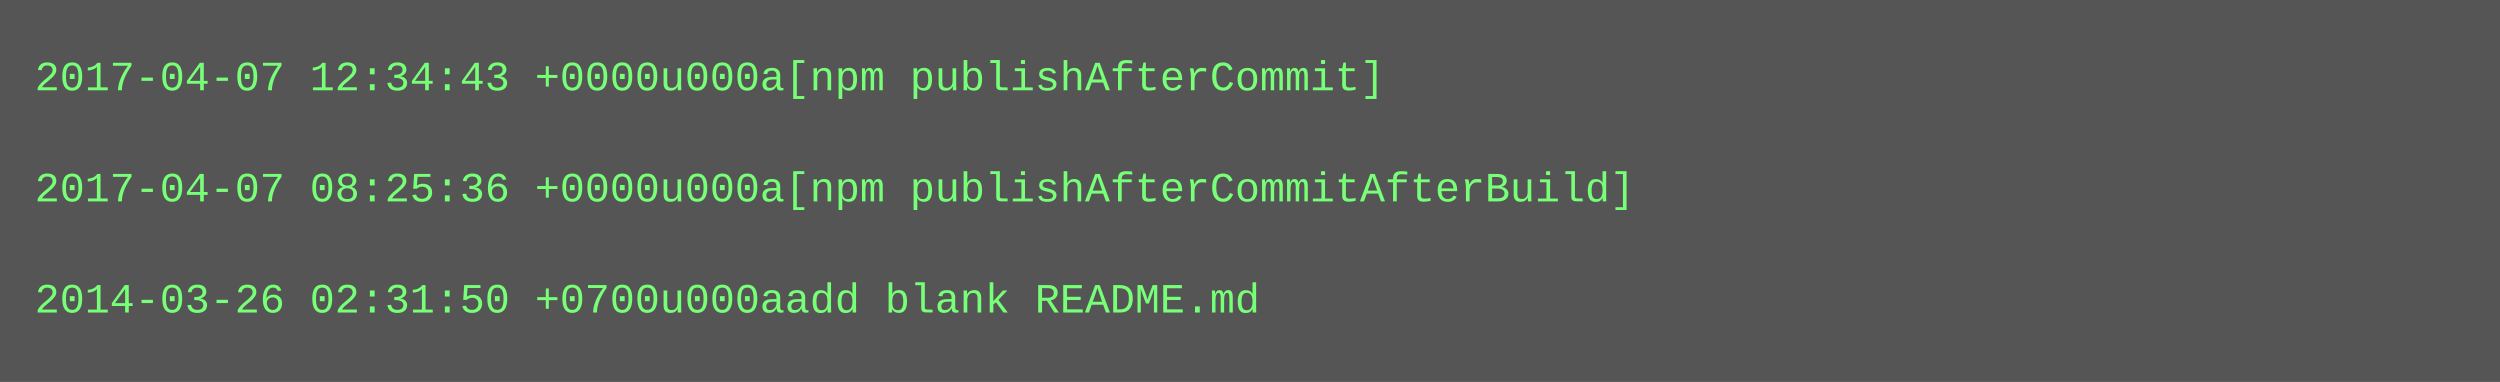
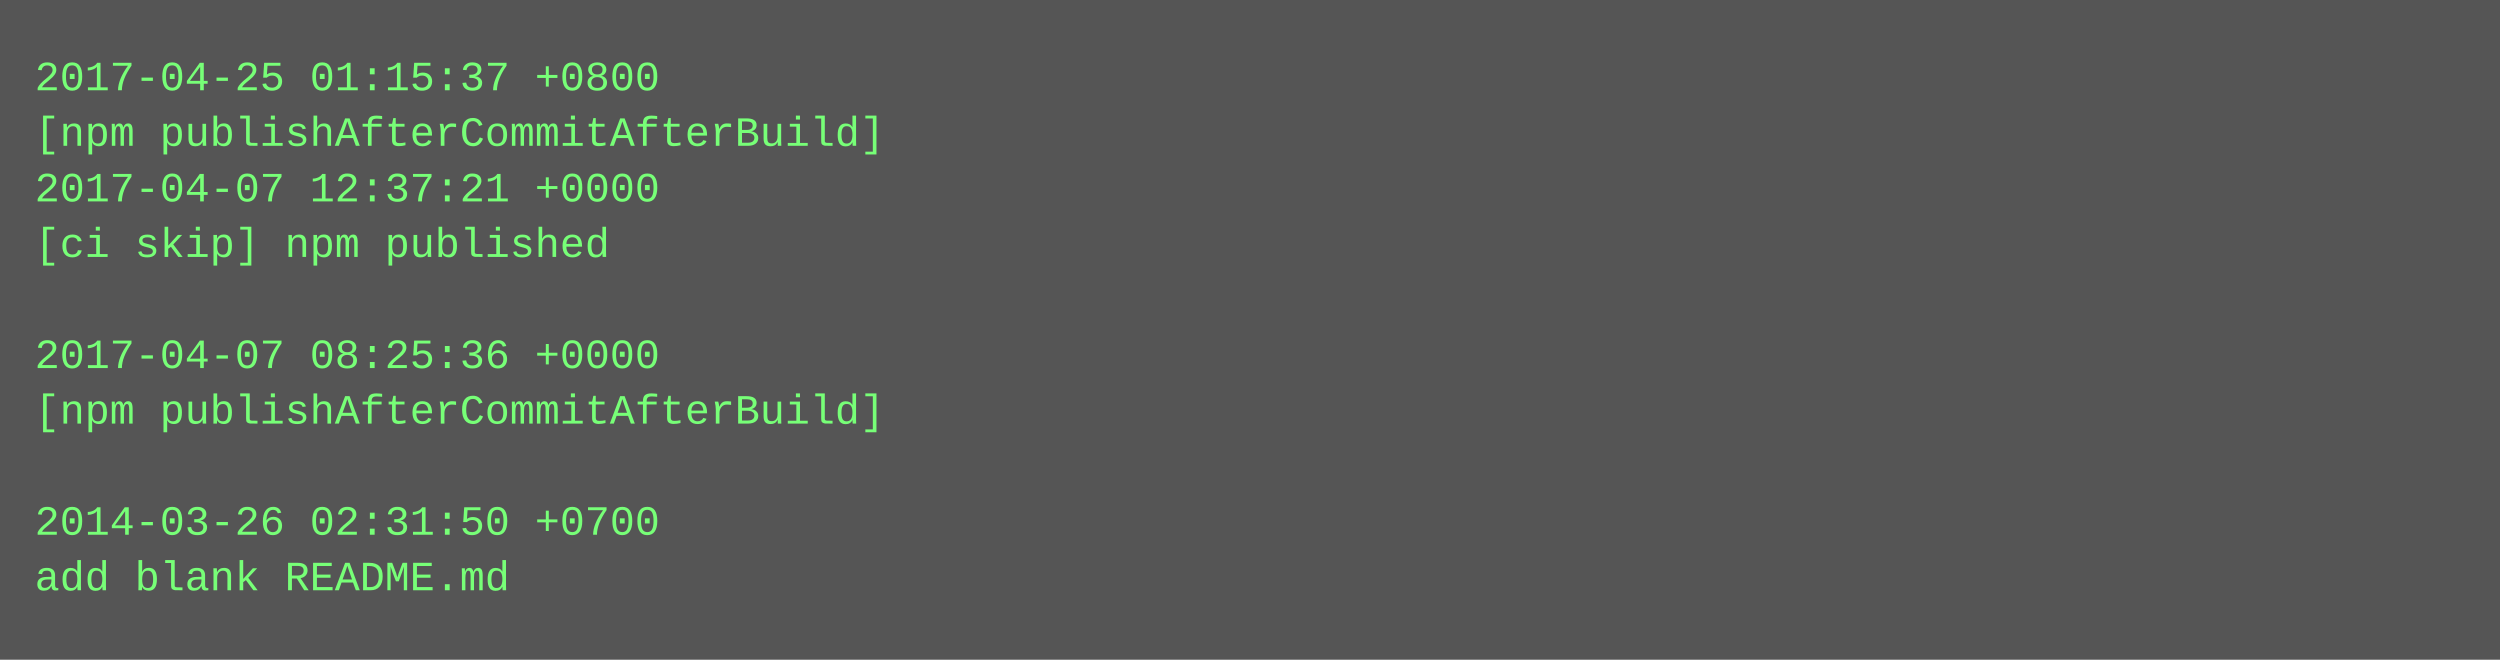
- <svg xmlns="http://www.w3.org/2000/svg" height="110" width="720">
-   <rect height="110" fill="#555" width="720" />
+ <svg xmlns="http://www.w3.org/2000/svg" height="190" width="720">
+   <rect height="190" fill="#555" width="720" />
  <text fill="#7f7" font-family="Courier New" font-size="12" xml:space="preserve">
-     <tspan x="10" y="26">2017-04-07 12:34:43 +0000u000a[npm publishAfterCommit]</tspan>
-     <tspan x="10" y="42" />
-     <tspan x="10" y="58">2017-04-07 08:25:36 +0000u000a[npm publishAfterCommitAfterBuild]</tspan>
-     <tspan x="10" y="74" />
-     <tspan x="10" y="90">2014-03-26 02:31:50 +0700u000aadd blank README.md</tspan>
+     <tspan x="10" y="26">2017-04-25 01:15:37 +0800</tspan>
+     <tspan x="10" y="42">[npm publishAfterCommitAfterBuild]</tspan>
+     <tspan x="10" y="58">2017-04-07 12:37:21 +0000</tspan>
+     <tspan x="10" y="74">[ci skip] npm published</tspan>
+     <tspan x="10" y="90" />
+     <tspan x="10" y="106">2017-04-07 08:25:36 +0000</tspan>
+     <tspan x="10" y="122">[npm publishAfterCommitAfterBuild]</tspan>
+     <tspan x="10" y="138" />
+     <tspan x="10" y="154">2014-03-26 02:31:50 +0700</tspan>
+     <tspan x="10" y="170">add blank README.md</tspan>
  </text>
</svg>
